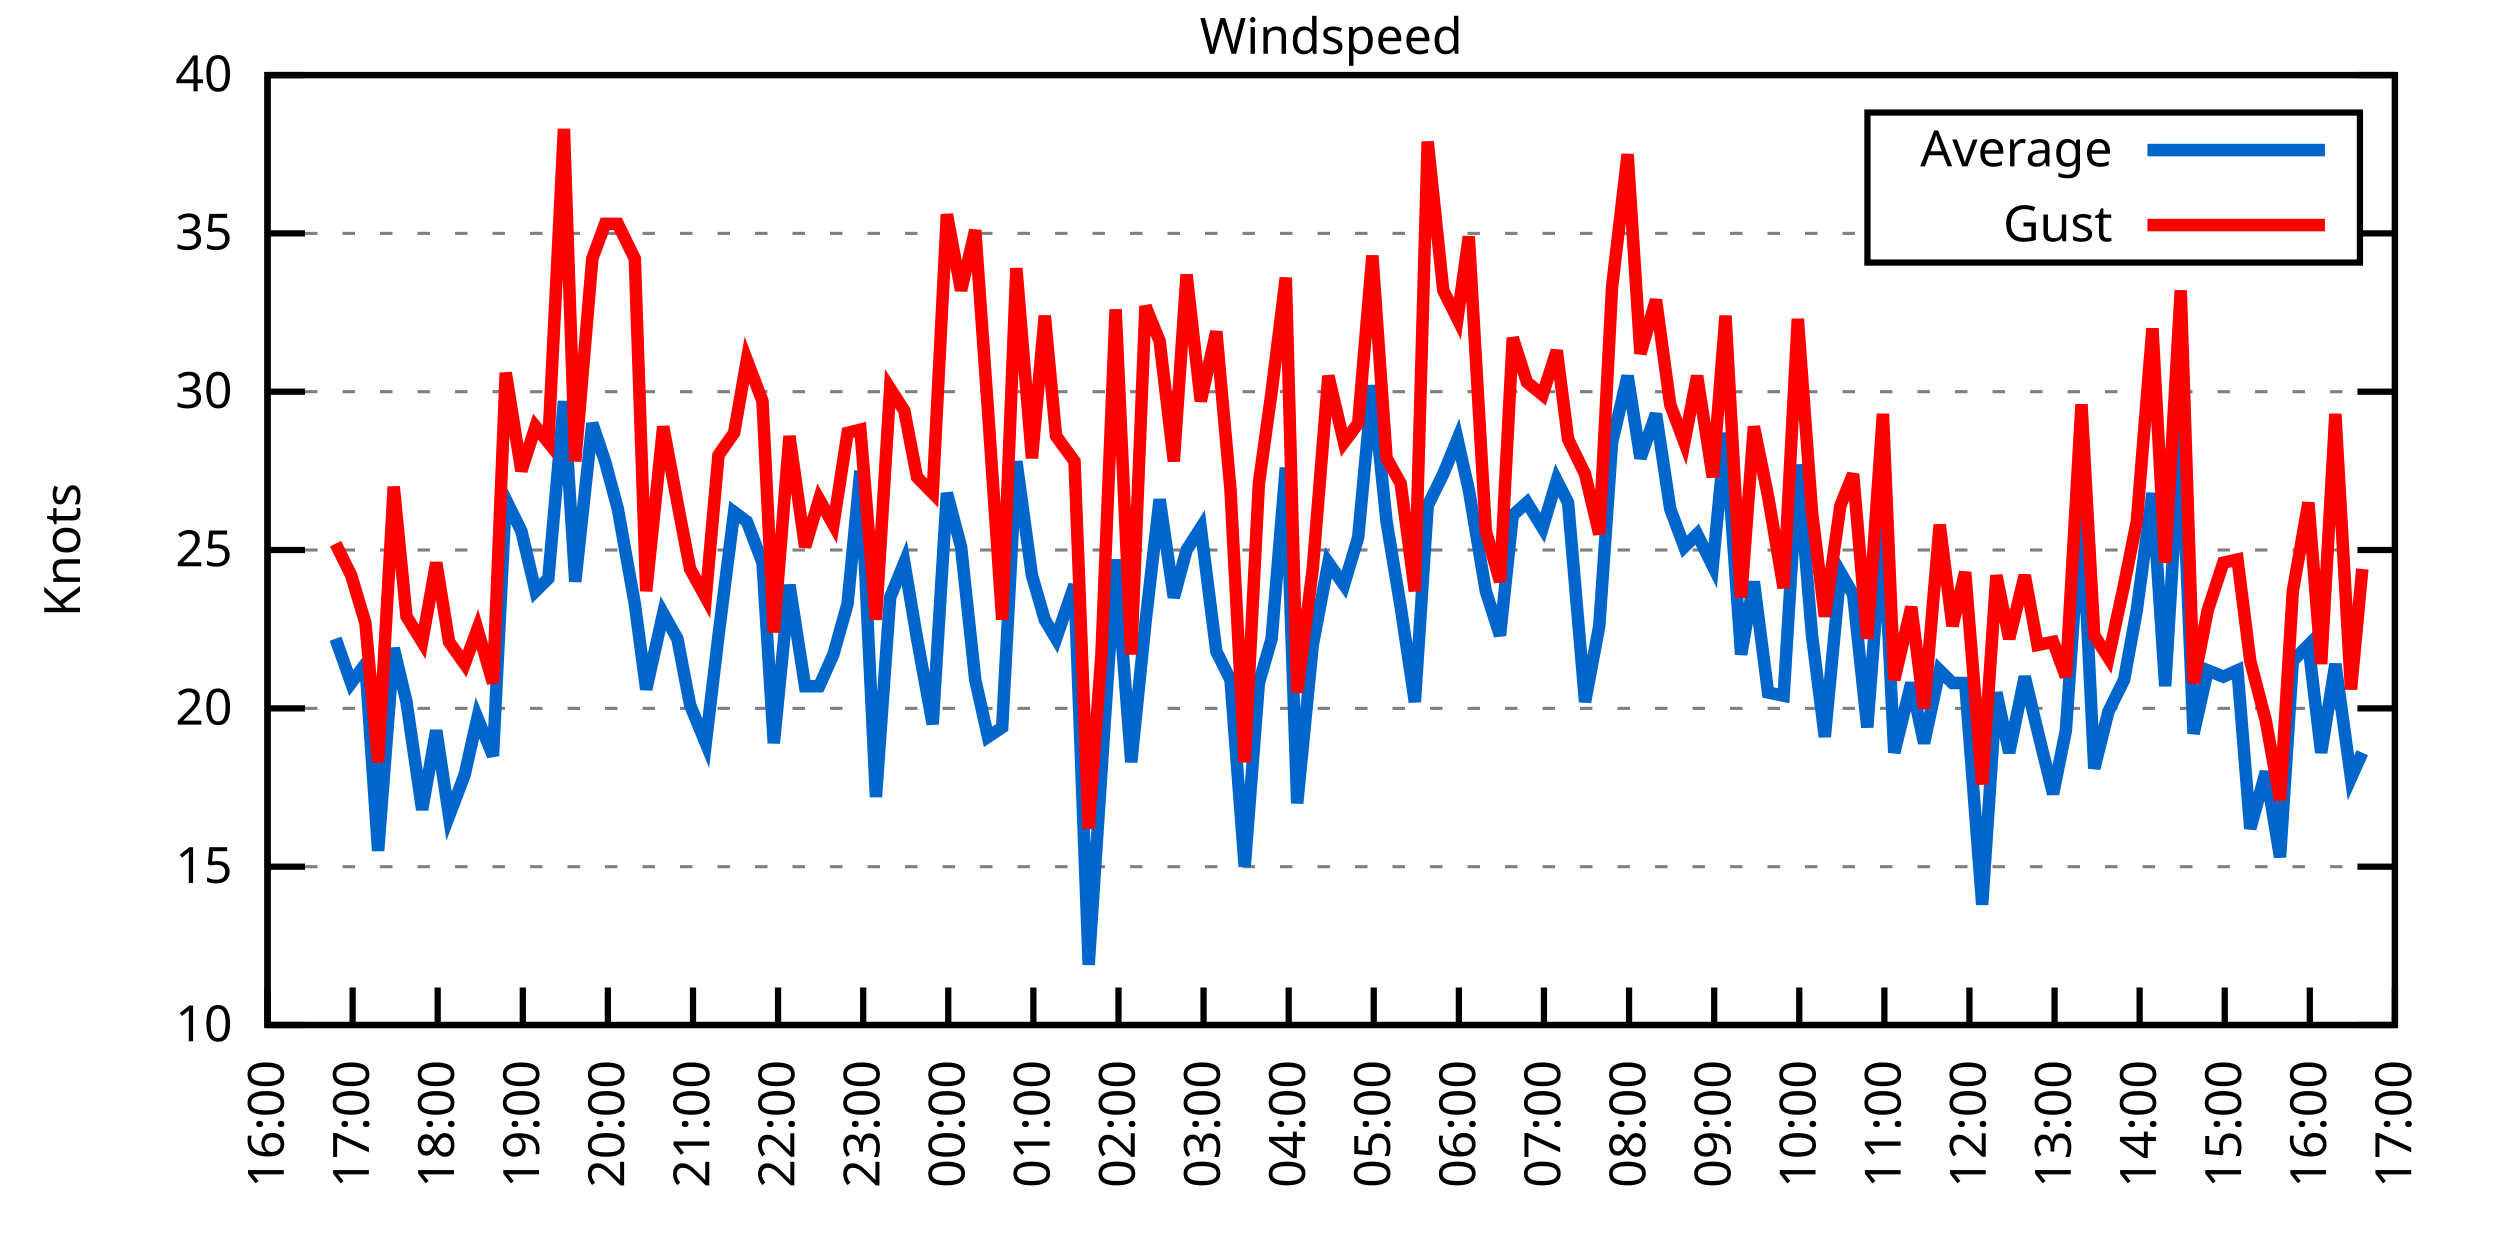
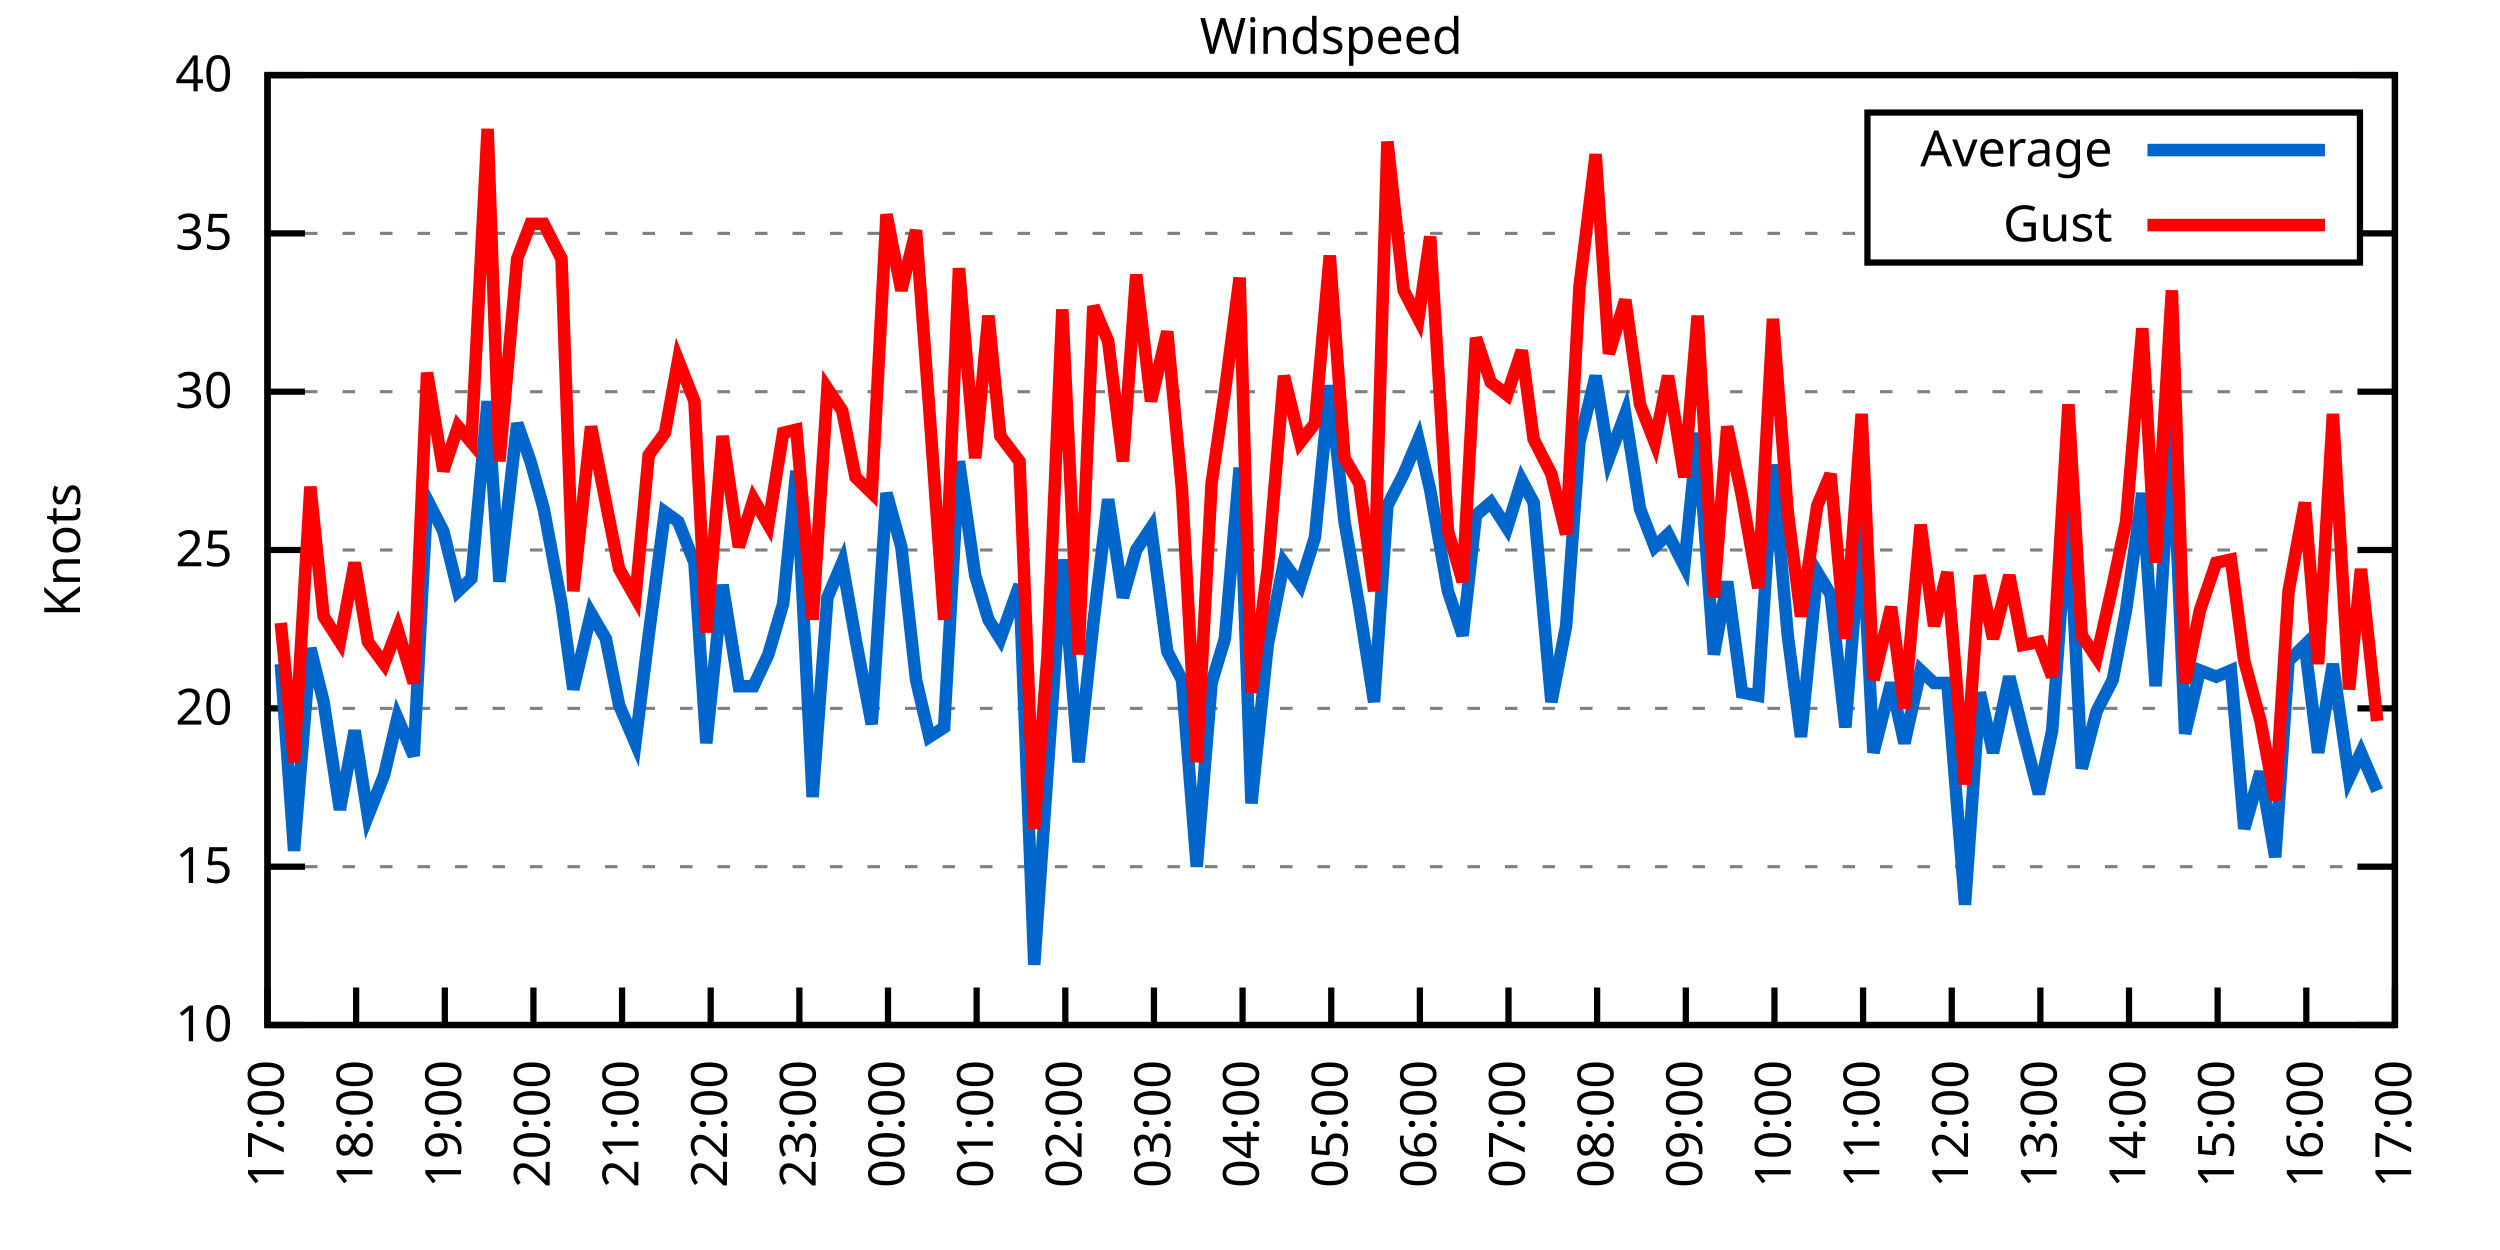
<svg xmlns="http://www.w3.org/2000/svg" xmlns:xlink="http://www.w3.org/1999/xlink" width="400" height="200" viewBox="0 0 400 200">
  <g id="gnuplot_canvas">
    <rect x="0" y="0" width="400" height="200" fill="none" />
    <defs>
      <circle id="gpDot" r="0.5" stroke-width="0.5" stroke="currentColor" />
      <path id="gpPt0" stroke-width="0.333" stroke="currentColor" d="M-1,0 h2 M0,-1 v2" />
      <path id="gpPt1" stroke-width="0.333" stroke="currentColor" d="M-1,-1 L1,1 M1,-1 L-1,1" />
      <path id="gpPt2" stroke-width="0.333" stroke="currentColor" d="M-1,0 L1,0 M0,-1 L0,1 M-1,-1 L1,1 M-1,1 L1,-1" />
      <rect id="gpPt3" stroke-width="0.333" stroke="currentColor" x="-1" y="-1" width="2" height="2" />
      <rect id="gpPt4" stroke-width="0.333" stroke="currentColor" fill="currentColor" x="-1" y="-1" width="2" height="2" />
      <circle id="gpPt5" stroke-width="0.333" stroke="currentColor" cx="0" cy="0" r="1" />
      <use xlink:href="#gpPt5" id="gpPt6" fill="currentColor" stroke="none" />
      <path id="gpPt7" stroke-width="0.333" stroke="currentColor" d="M0,-1.33 L-1.33,0.67 L1.33,0.67 z" />
      <use xlink:href="#gpPt7" id="gpPt8" fill="currentColor" stroke="none" />
      <use xlink:href="#gpPt7" id="gpPt9" stroke="currentColor" transform="rotate(180)" />
      <use xlink:href="#gpPt9" id="gpPt10" fill="currentColor" stroke="none" />
      <use xlink:href="#gpPt3" id="gpPt11" stroke="currentColor" transform="rotate(45)" />
      <use xlink:href="#gpPt11" id="gpPt12" fill="currentColor" stroke="none" />
      <path id="gpPt13" stroke-width="0.333" stroke="currentColor" d="M0,1.330 L1.265,0.411 L0.782,-1.067 L-0.782,-1.076 L-1.265,0.411 z" />
      <use xlink:href="#gpPt13" id="gpPt14" fill="currentColor" stroke="none" />
      <filter id="textbox" filterUnits="objectBoundingBox" x="0" y="0" height="1" width="1">
        <feFlood flood-color="white" flood-opacity="1" result="bgnd" />
        <feComposite in="SourceGraphic" in2="bgnd" operator="atop" />
      </filter>
      <filter id="greybox" filterUnits="objectBoundingBox" x="0" y="0" height="1" width="1">
        <feFlood flood-color="lightgrey" flood-opacity="1" result="grey" />
        <feComposite in="SourceGraphic" in2="grey" operator="atop" />
      </filter>
    </defs>
    <g fill="none" color="white" stroke="currentColor" stroke-width="1.00" stroke-linecap="butt" stroke-linejoin="miter">
</g>
    <g fill="none" color="black" stroke="currentColor" stroke-width="1.00" stroke-linecap="butt" stroke-linejoin="miter">
      <g stroke="none" shape-rendering="crispEdges">
        <polygon fill="rgb(255, 255, 255)" points="42.80,164.00 383.18,164.00 383.18,12.02 42.80,12.02 " />
      </g>
    </g>
    <g fill="none" color="black" stroke="currentColor" stroke-width="1.00" stroke-linecap="butt" stroke-linejoin="miter">
</g>
    <g fill="none" color="black" stroke="black" stroke-width="0.50" stroke-linecap="butt" stroke-linejoin="miter">
</g>
    <g fill="none" color="gray" stroke="currentColor" stroke-width="0.50" stroke-linecap="butt" stroke-linejoin="miter">
      <path stroke="gray" stroke-dasharray="2,4" class="gridline" d="M42.80,164.00 L383.19,164.00  " />
    </g>
    <g fill="none" color="gray" stroke="gray" stroke-width="1.00" stroke-linecap="butt" stroke-linejoin="miter">
</g>
    <g fill="none" color="black" stroke="currentColor" stroke-width="1.00" stroke-linecap="butt" stroke-linejoin="miter">
      <path stroke="black" d="M42.80,164.00 L48.80,164.00 M383.19,164.00 L377.19,164.00  " />
      <g transform="translate(37.20,166.60)" stroke="none" fill="black" font-family="Sans" font-size="8.00" text-anchor="end">
        <text>
          <tspan font-family="Sans"> 10</tspan>
        </text>
      </g>
    </g>
    <g fill="none" color="black" stroke="currentColor" stroke-width="1.00" stroke-linecap="butt" stroke-linejoin="miter">
</g>
    <g fill="none" color="black" stroke="black" stroke-width="0.50" stroke-linecap="butt" stroke-linejoin="miter">
</g>
    <g fill="none" color="gray" stroke="currentColor" stroke-width="0.50" stroke-linecap="butt" stroke-linejoin="miter">
      <path stroke="gray" stroke-dasharray="2,4" class="gridline" d="M42.80,138.67 L383.19,138.67  " />
    </g>
    <g fill="none" color="gray" stroke="gray" stroke-width="1.00" stroke-linecap="butt" stroke-linejoin="miter">
</g>
    <g fill="none" color="black" stroke="currentColor" stroke-width="1.00" stroke-linecap="butt" stroke-linejoin="miter">
      <path stroke="black" d="M42.80,138.67 L48.80,138.67 M383.19,138.67 L377.19,138.67  " />
      <g transform="translate(37.20,141.27)" stroke="none" fill="black" font-family="Sans" font-size="8.00" text-anchor="end">
        <text>
          <tspan font-family="Sans"> 15</tspan>
        </text>
      </g>
    </g>
    <g fill="none" color="black" stroke="currentColor" stroke-width="1.00" stroke-linecap="butt" stroke-linejoin="miter">
</g>
    <g fill="none" color="black" stroke="black" stroke-width="0.50" stroke-linecap="butt" stroke-linejoin="miter">
</g>
    <g fill="none" color="gray" stroke="currentColor" stroke-width="0.50" stroke-linecap="butt" stroke-linejoin="miter">
      <path stroke="gray" stroke-dasharray="2,4" class="gridline" d="M42.80,113.34 L383.19,113.34  " />
    </g>
    <g fill="none" color="gray" stroke="gray" stroke-width="1.00" stroke-linecap="butt" stroke-linejoin="miter">
</g>
    <g fill="none" color="black" stroke="currentColor" stroke-width="1.00" stroke-linecap="butt" stroke-linejoin="miter">
      <path stroke="black" d="M42.80,113.34 L48.80,113.34 M383.19,113.34 L377.19,113.34  " />
      <g transform="translate(37.20,115.94)" stroke="none" fill="black" font-family="Sans" font-size="8.00" text-anchor="end">
        <text>
          <tspan font-family="Sans"> 20</tspan>
        </text>
      </g>
    </g>
    <g fill="none" color="black" stroke="currentColor" stroke-width="1.00" stroke-linecap="butt" stroke-linejoin="miter">
</g>
    <g fill="none" color="black" stroke="black" stroke-width="0.50" stroke-linecap="butt" stroke-linejoin="miter">
</g>
    <g fill="none" color="gray" stroke="currentColor" stroke-width="0.50" stroke-linecap="butt" stroke-linejoin="miter">
      <path stroke="gray" stroke-dasharray="2,4" class="gridline" d="M42.80,88.00 L383.19,88.00  " />
    </g>
    <g fill="none" color="gray" stroke="gray" stroke-width="1.00" stroke-linecap="butt" stroke-linejoin="miter">
</g>
    <g fill="none" color="black" stroke="currentColor" stroke-width="1.00" stroke-linecap="butt" stroke-linejoin="miter">
      <path stroke="black" d="M42.80,88.00 L48.80,88.00 M383.19,88.00 L377.19,88.00  " />
      <g transform="translate(37.20,90.60)" stroke="none" fill="black" font-family="Sans" font-size="8.00" text-anchor="end">
        <text>
          <tspan font-family="Sans"> 25</tspan>
        </text>
      </g>
    </g>
    <g fill="none" color="black" stroke="currentColor" stroke-width="1.00" stroke-linecap="butt" stroke-linejoin="miter">
</g>
    <g fill="none" color="black" stroke="black" stroke-width="0.50" stroke-linecap="butt" stroke-linejoin="miter">
</g>
    <g fill="none" color="gray" stroke="currentColor" stroke-width="0.50" stroke-linecap="butt" stroke-linejoin="miter">
      <path stroke="gray" stroke-dasharray="2,4" class="gridline" d="M42.80,62.67 L383.19,62.67  " />
    </g>
    <g fill="none" color="gray" stroke="gray" stroke-width="1.00" stroke-linecap="butt" stroke-linejoin="miter">
</g>
    <g fill="none" color="black" stroke="currentColor" stroke-width="1.00" stroke-linecap="butt" stroke-linejoin="miter">
      <path stroke="black" d="M42.80,62.67 L48.80,62.67 M383.19,62.67 L377.19,62.67  " />
      <g transform="translate(37.20,65.27)" stroke="none" fill="black" font-family="Sans" font-size="8.00" text-anchor="end">
        <text>
          <tspan font-family="Sans"> 30</tspan>
        </text>
      </g>
    </g>
    <g fill="none" color="black" stroke="currentColor" stroke-width="1.00" stroke-linecap="butt" stroke-linejoin="miter">
</g>
    <g fill="none" color="black" stroke="black" stroke-width="0.50" stroke-linecap="butt" stroke-linejoin="miter">
</g>
    <g fill="none" color="gray" stroke="currentColor" stroke-width="0.50" stroke-linecap="butt" stroke-linejoin="miter">
      <path stroke="gray" stroke-dasharray="2,4" class="gridline" d="M42.80,37.34 L298.79,37.34 M377.59,37.34 L383.19,37.34  " />
    </g>
    <g fill="none" color="gray" stroke="gray" stroke-width="1.00" stroke-linecap="butt" stroke-linejoin="miter">
</g>
    <g fill="none" color="black" stroke="currentColor" stroke-width="1.00" stroke-linecap="butt" stroke-linejoin="miter">
      <path stroke="black" d="M42.80,37.34 L48.80,37.34 M383.19,37.34 L377.19,37.34  " />
      <g transform="translate(37.20,39.94)" stroke="none" fill="black" font-family="Sans" font-size="8.00" text-anchor="end">
        <text>
          <tspan font-family="Sans"> 35</tspan>
        </text>
      </g>
    </g>
    <g fill="none" color="black" stroke="currentColor" stroke-width="1.00" stroke-linecap="butt" stroke-linejoin="miter">
</g>
    <g fill="none" color="black" stroke="black" stroke-width="0.50" stroke-linecap="butt" stroke-linejoin="miter">
</g>
    <g fill="none" color="gray" stroke="currentColor" stroke-width="0.50" stroke-linecap="butt" stroke-linejoin="miter">
      <path stroke="gray" stroke-dasharray="2,4" class="gridline" d="M42.80,12.01 L383.19,12.01  " />
    </g>
    <g fill="none" color="gray" stroke="gray" stroke-width="1.00" stroke-linecap="butt" stroke-linejoin="miter">
</g>
    <g fill="none" color="black" stroke="currentColor" stroke-width="1.00" stroke-linecap="butt" stroke-linejoin="miter">
      <path stroke="black" d="M42.80,12.01 L48.80,12.01 M383.19,12.01 L377.19,12.01  " />
      <g transform="translate(37.20,14.61)" stroke="none" fill="black" font-family="Sans" font-size="8.00" text-anchor="end">
        <text>
          <tspan font-family="Sans"> 40</tspan>
        </text>
      </g>
    </g>
    <g fill="none" color="black" stroke="currentColor" stroke-width="1.00" stroke-linecap="butt" stroke-linejoin="miter">
      <path stroke="black" d="M42.80,164.00 L42.80,158.00  " />
      <g transform="translate(45.40,169.60) rotate(270.00)" stroke="none" fill="black" font-family="Sans" font-size="8.00" text-anchor="end">
        <text>
-           <tspan font-family="Sans">16:00</tspan>
-         </text>
-       </g>
-     </g>
-     <g fill="none" color="black" stroke="currentColor" stroke-width="1.00" stroke-linecap="butt" stroke-linejoin="miter">
-       <path stroke="black" d="M56.42,164.00 L56.42,158.00  " />
-       <g transform="translate(59.02,169.60) rotate(270.00)" stroke="none" fill="black" font-family="Sans" font-size="8.00" text-anchor="end">
-         <text>
          <tspan font-family="Sans">17:00</tspan>
        </text>
      </g>
    </g>
    <g fill="none" color="black" stroke="currentColor" stroke-width="1.00" stroke-linecap="butt" stroke-linejoin="miter">
-       <path stroke="black" d="M70.03,164.00 L70.03,158.00  " />
-       <g transform="translate(72.63,169.60) rotate(270.00)" stroke="none" fill="black" font-family="Sans" font-size="8.00" text-anchor="end">
+       <path stroke="black" d="M56.98,164.00 L56.98,158.00  " />
+       <g transform="translate(59.58,169.60) rotate(270.00)" stroke="none" fill="black" font-family="Sans" font-size="8.00" text-anchor="end">
        <text>
          <tspan font-family="Sans">18:00</tspan>
        </text>
      </g>
    </g>
    <g fill="none" color="black" stroke="currentColor" stroke-width="1.00" stroke-linecap="butt" stroke-linejoin="miter">
-       <path stroke="black" d="M83.65,164.00 L83.65,158.00  " />
-       <g transform="translate(86.25,169.60) rotate(270.00)" stroke="none" fill="black" font-family="Sans" font-size="8.00" text-anchor="end">
+       <path stroke="black" d="M71.17,164.00 L71.17,158.00  " />
+       <g transform="translate(73.77,169.60) rotate(270.00)" stroke="none" fill="black" font-family="Sans" font-size="8.00" text-anchor="end">
        <text>
          <tspan font-family="Sans">19:00</tspan>
        </text>
      </g>
    </g>
    <g fill="none" color="black" stroke="currentColor" stroke-width="1.00" stroke-linecap="butt" stroke-linejoin="miter">
-       <path stroke="black" d="M97.26,164.00 L97.26,158.00  " />
-       <g transform="translate(99.86,169.60) rotate(270.00)" stroke="none" fill="black" font-family="Sans" font-size="8.00" text-anchor="end">
+       <path stroke="black" d="M85.35,164.00 L85.35,158.00  " />
+       <g transform="translate(87.95,169.60) rotate(270.00)" stroke="none" fill="black" font-family="Sans" font-size="8.00" text-anchor="end">
        <text>
          <tspan font-family="Sans">20:00</tspan>
        </text>
      </g>
    </g>
    <g fill="none" color="black" stroke="currentColor" stroke-width="1.00" stroke-linecap="butt" stroke-linejoin="miter">
-       <path stroke="black" d="M110.88,164.00 L110.88,158.00  " />
-       <g transform="translate(113.48,169.60) rotate(270.00)" stroke="none" fill="black" font-family="Sans" font-size="8.00" text-anchor="end">
+       <path stroke="black" d="M99.53,164.00 L99.53,158.00  " />
+       <g transform="translate(102.13,169.60) rotate(270.00)" stroke="none" fill="black" font-family="Sans" font-size="8.00" text-anchor="end">
        <text>
          <tspan font-family="Sans">21:00</tspan>
        </text>
      </g>
    </g>
    <g fill="none" color="black" stroke="currentColor" stroke-width="1.00" stroke-linecap="butt" stroke-linejoin="miter">
-       <path stroke="black" d="M124.49,164.00 L124.49,158.00  " />
-       <g transform="translate(127.09,169.60) rotate(270.00)" stroke="none" fill="black" font-family="Sans" font-size="8.00" text-anchor="end">
+       <path stroke="black" d="M113.71,164.00 L113.71,158.00  " />
+       <g transform="translate(116.31,169.60) rotate(270.00)" stroke="none" fill="black" font-family="Sans" font-size="8.00" text-anchor="end">
        <text>
          <tspan font-family="Sans">22:00</tspan>
        </text>
      </g>
    </g>
    <g fill="none" color="black" stroke="currentColor" stroke-width="1.00" stroke-linecap="butt" stroke-linejoin="miter">
-       <path stroke="black" d="M138.11,164.00 L138.11,158.00  " />
-       <g transform="translate(140.71,169.60) rotate(270.00)" stroke="none" fill="black" font-family="Sans" font-size="8.00" text-anchor="end">
+       <path stroke="black" d="M127.90,164.00 L127.90,158.00  " />
+       <g transform="translate(130.50,169.60) rotate(270.00)" stroke="none" fill="black" font-family="Sans" font-size="8.00" text-anchor="end">
        <text>
          <tspan font-family="Sans">23:00</tspan>
        </text>
      </g>
    </g>
    <g fill="none" color="black" stroke="currentColor" stroke-width="1.00" stroke-linecap="butt" stroke-linejoin="miter">
-       <path stroke="black" d="M151.72,164.00 L151.72,158.00  " />
-       <g transform="translate(154.32,169.60) rotate(270.00)" stroke="none" fill="black" font-family="Sans" font-size="8.00" text-anchor="end">
+       <path stroke="black" d="M142.08,164.00 L142.08,158.00  " />
+       <g transform="translate(144.68,169.60) rotate(270.00)" stroke="none" fill="black" font-family="Sans" font-size="8.00" text-anchor="end">
        <text>
          <tspan font-family="Sans">00:00</tspan>
        </text>
      </g>
    </g>
    <g fill="none" color="black" stroke="currentColor" stroke-width="1.00" stroke-linecap="butt" stroke-linejoin="miter">
-       <path stroke="black" d="M165.34,164.00 L165.34,158.00  " />
-       <g transform="translate(167.94,169.60) rotate(270.00)" stroke="none" fill="black" font-family="Sans" font-size="8.00" text-anchor="end">
+       <path stroke="black" d="M156.26,164.00 L156.26,158.00  " />
+       <g transform="translate(158.86,169.60) rotate(270.00)" stroke="none" fill="black" font-family="Sans" font-size="8.00" text-anchor="end">
        <text>
          <tspan font-family="Sans">01:00</tspan>
        </text>
      </g>
    </g>
    <g fill="none" color="black" stroke="currentColor" stroke-width="1.00" stroke-linecap="butt" stroke-linejoin="miter">
-       <path stroke="black" d="M178.96,164.00 L178.96,158.00  " />
-       <g transform="translate(181.56,169.60) rotate(270.00)" stroke="none" fill="black" font-family="Sans" font-size="8.00" text-anchor="end">
+       <path stroke="black" d="M170.45,164.00 L170.45,158.00  " />
+       <g transform="translate(173.05,169.60) rotate(270.00)" stroke="none" fill="black" font-family="Sans" font-size="8.00" text-anchor="end">
        <text>
          <tspan font-family="Sans">02:00</tspan>
        </text>
      </g>
    </g>
    <g fill="none" color="black" stroke="currentColor" stroke-width="1.00" stroke-linecap="butt" stroke-linejoin="miter">
-       <path stroke="black" d="M192.57,164.00 L192.57,158.00  " />
-       <g transform="translate(195.17,169.60) rotate(270.00)" stroke="none" fill="black" font-family="Sans" font-size="8.00" text-anchor="end">
+       <path stroke="black" d="M184.63,164.00 L184.63,158.00  " />
+       <g transform="translate(187.23,169.60) rotate(270.00)" stroke="none" fill="black" font-family="Sans" font-size="8.00" text-anchor="end">
        <text>
          <tspan font-family="Sans">03:00</tspan>
        </text>
      </g>
    </g>
    <g fill="none" color="black" stroke="currentColor" stroke-width="1.00" stroke-linecap="butt" stroke-linejoin="miter">
-       <path stroke="black" d="M206.19,164.00 L206.19,158.00  " />
-       <g transform="translate(208.79,169.60) rotate(270.00)" stroke="none" fill="black" font-family="Sans" font-size="8.00" text-anchor="end">
+       <path stroke="black" d="M198.81,164.00 L198.81,158.00  " />
+       <g transform="translate(201.41,169.60) rotate(270.00)" stroke="none" fill="black" font-family="Sans" font-size="8.00" text-anchor="end">
        <text>
          <tspan font-family="Sans">04:00</tspan>
        </text>
      </g>
    </g>
    <g fill="none" color="black" stroke="currentColor" stroke-width="1.00" stroke-linecap="butt" stroke-linejoin="miter">
-       <path stroke="black" d="M219.80,164.00 L219.80,158.00  " />
-       <g transform="translate(222.40,169.60) rotate(270.00)" stroke="none" fill="black" font-family="Sans" font-size="8.00" text-anchor="end">
+       <path stroke="black" d="M213.00,164.00 L213.00,158.00  " />
+       <g transform="translate(215.60,169.60) rotate(270.00)" stroke="none" fill="black" font-family="Sans" font-size="8.00" text-anchor="end">
        <text>
          <tspan font-family="Sans">05:00</tspan>
        </text>
      </g>
    </g>
    <g fill="none" color="black" stroke="currentColor" stroke-width="1.00" stroke-linecap="butt" stroke-linejoin="miter">
-       <path stroke="black" d="M233.42,164.00 L233.42,158.00  " />
-       <g transform="translate(236.02,169.60) rotate(270.00)" stroke="none" fill="black" font-family="Sans" font-size="8.00" text-anchor="end">
+       <path stroke="black" d="M227.18,164.00 L227.18,158.00  " />
+       <g transform="translate(229.78,169.60) rotate(270.00)" stroke="none" fill="black" font-family="Sans" font-size="8.00" text-anchor="end">
        <text>
          <tspan font-family="Sans">06:00</tspan>
        </text>
      </g>
    </g>
    <g fill="none" color="black" stroke="currentColor" stroke-width="1.00" stroke-linecap="butt" stroke-linejoin="miter">
-       <path stroke="black" d="M247.03,164.00 L247.03,158.00  " />
-       <g transform="translate(249.63,169.60) rotate(270.00)" stroke="none" fill="black" font-family="Sans" font-size="8.00" text-anchor="end">
+       <path stroke="black" d="M241.36,164.00 L241.36,158.00  " />
+       <g transform="translate(243.96,169.60) rotate(270.00)" stroke="none" fill="black" font-family="Sans" font-size="8.00" text-anchor="end">
        <text>
          <tspan font-family="Sans">07:00</tspan>
        </text>
      </g>
    </g>
    <g fill="none" color="black" stroke="currentColor" stroke-width="1.00" stroke-linecap="butt" stroke-linejoin="miter">
-       <path stroke="black" d="M260.65,164.00 L260.65,158.00  " />
-       <g transform="translate(263.25,169.60) rotate(270.00)" stroke="none" fill="black" font-family="Sans" font-size="8.00" text-anchor="end">
+       <path stroke="black" d="M255.54,164.00 L255.54,158.00  " />
+       <g transform="translate(258.14,169.60) rotate(270.00)" stroke="none" fill="black" font-family="Sans" font-size="8.00" text-anchor="end">
        <text>
          <tspan font-family="Sans">08:00</tspan>
        </text>
      </g>
    </g>
    <g fill="none" color="black" stroke="currentColor" stroke-width="1.00" stroke-linecap="butt" stroke-linejoin="miter">
-       <path stroke="black" d="M274.27,164.00 L274.27,158.00  " />
-       <g transform="translate(276.87,169.60) rotate(270.00)" stroke="none" fill="black" font-family="Sans" font-size="8.00" text-anchor="end">
+       <path stroke="black" d="M269.73,164.00 L269.73,158.00  " />
+       <g transform="translate(272.33,169.60) rotate(270.00)" stroke="none" fill="black" font-family="Sans" font-size="8.00" text-anchor="end">
        <text>
          <tspan font-family="Sans">09:00</tspan>
        </text>
      </g>
    </g>
    <g fill="none" color="black" stroke="currentColor" stroke-width="1.00" stroke-linecap="butt" stroke-linejoin="miter">
-       <path stroke="black" d="M287.88,164.00 L287.88,158.00  " />
-       <g transform="translate(290.48,169.60) rotate(270.00)" stroke="none" fill="black" font-family="Sans" font-size="8.00" text-anchor="end">
+       <path stroke="black" d="M283.91,164.00 L283.91,158.00  " />
+       <g transform="translate(286.51,169.60) rotate(270.00)" stroke="none" fill="black" font-family="Sans" font-size="8.00" text-anchor="end">
        <text>
          <tspan font-family="Sans">10:00</tspan>
        </text>
      </g>
    </g>
    <g fill="none" color="black" stroke="currentColor" stroke-width="1.00" stroke-linecap="butt" stroke-linejoin="miter">
-       <path stroke="black" d="M301.50,164.00 L301.50,158.00  " />
-       <g transform="translate(304.10,169.60) rotate(270.00)" stroke="none" fill="black" font-family="Sans" font-size="8.00" text-anchor="end">
+       <path stroke="black" d="M298.09,164.00 L298.09,158.00  " />
+       <g transform="translate(300.69,169.60) rotate(270.00)" stroke="none" fill="black" font-family="Sans" font-size="8.00" text-anchor="end">
        <text>
          <tspan font-family="Sans">11:00</tspan>
        </text>
      </g>
    </g>
    <g fill="none" color="black" stroke="currentColor" stroke-width="1.00" stroke-linecap="butt" stroke-linejoin="miter">
-       <path stroke="black" d="M315.11,164.00 L315.11,158.00  " />
-       <g transform="translate(317.71,169.60) rotate(270.00)" stroke="none" fill="black" font-family="Sans" font-size="8.00" text-anchor="end">
+       <path stroke="black" d="M312.28,164.00 L312.28,158.00  " />
+       <g transform="translate(314.88,169.60) rotate(270.00)" stroke="none" fill="black" font-family="Sans" font-size="8.00" text-anchor="end">
        <text>
          <tspan font-family="Sans">12:00</tspan>
        </text>
      </g>
    </g>
    <g fill="none" color="black" stroke="currentColor" stroke-width="1.00" stroke-linecap="butt" stroke-linejoin="miter">
-       <path stroke="black" d="M328.73,164.00 L328.73,158.00  " />
-       <g transform="translate(331.33,169.60) rotate(270.00)" stroke="none" fill="black" font-family="Sans" font-size="8.00" text-anchor="end">
+       <path stroke="black" d="M326.46,164.00 L326.46,158.00  " />
+       <g transform="translate(329.06,169.60) rotate(270.00)" stroke="none" fill="black" font-family="Sans" font-size="8.00" text-anchor="end">
        <text>
          <tspan font-family="Sans">13:00</tspan>
        </text>
      </g>
    </g>
    <g fill="none" color="black" stroke="currentColor" stroke-width="1.00" stroke-linecap="butt" stroke-linejoin="miter">
-       <path stroke="black" d="M342.34,164.00 L342.34,158.00  " />
-       <g transform="translate(344.94,169.60) rotate(270.00)" stroke="none" fill="black" font-family="Sans" font-size="8.00" text-anchor="end">
+       <path stroke="black" d="M340.64,164.00 L340.64,158.00  " />
+       <g transform="translate(343.24,169.60) rotate(270.00)" stroke="none" fill="black" font-family="Sans" font-size="8.00" text-anchor="end">
        <text>
          <tspan font-family="Sans">14:00</tspan>
        </text>
      </g>
    </g>
    <g fill="none" color="black" stroke="currentColor" stroke-width="1.00" stroke-linecap="butt" stroke-linejoin="miter">
-       <path stroke="black" d="M355.96,164.00 L355.96,158.00  " />
-       <g transform="translate(358.56,169.60) rotate(270.00)" stroke="none" fill="black" font-family="Sans" font-size="8.00" text-anchor="end">
+       <path stroke="black" d="M354.82,164.00 L354.82,158.00  " />
+       <g transform="translate(357.42,169.60) rotate(270.00)" stroke="none" fill="black" font-family="Sans" font-size="8.00" text-anchor="end">
        <text>
          <tspan font-family="Sans">15:00</tspan>
        </text>
      </g>
    </g>
    <g fill="none" color="black" stroke="currentColor" stroke-width="1.00" stroke-linecap="butt" stroke-linejoin="miter">
-       <path stroke="black" d="M369.57,164.00 L369.57,158.00  " />
-       <g transform="translate(372.17,169.60) rotate(270.00)" stroke="none" fill="black" font-family="Sans" font-size="8.00" text-anchor="end">
+       <path stroke="black" d="M369.01,164.00 L369.01,158.00  " />
+       <g transform="translate(371.61,169.60) rotate(270.00)" stroke="none" fill="black" font-family="Sans" font-size="8.00" text-anchor="end">
        <text>
          <tspan font-family="Sans">16:00</tspan>
        </text>
      </g>
    </g>
    <g fill="none" color="black" stroke="currentColor" stroke-width="1.00" stroke-linecap="butt" stroke-linejoin="miter">
      <path stroke="black" d="M383.19,164.00 L383.19,158.00  " />
      <g transform="translate(385.79,169.60) rotate(270.00)" stroke="none" fill="black" font-family="Sans" font-size="8.00" text-anchor="end">
        <text>
          <tspan font-family="Sans">17:00</tspan>
        </text>
      </g>
    </g>
    <g fill="none" color="black" stroke="currentColor" stroke-width="1.00" stroke-linecap="butt" stroke-linejoin="miter">
</g>
    <g fill="none" color="black" stroke="currentColor" stroke-width="1.00" stroke-linecap="butt" stroke-linejoin="miter">
      <path stroke="black" d="M42.80,12.01 L42.80,164.00 L383.19,164.00 L383.19,12.01 L42.80,12.01 Z  " />
    </g>
    <g fill="none" color="black" stroke="currentColor" stroke-width="1.00" stroke-linecap="butt" stroke-linejoin="miter">
</g>
    <g fill="none" color="black" stroke="currentColor" stroke-width="1.00" stroke-linecap="butt" stroke-linejoin="miter">
      <path stroke="black" d="M298.79,42.01 L298.79,18.01 L377.59,18.01 L377.59,42.01 L298.79,42.01 Z  " />
    </g>
    <g id="Windspeed_plot_1">
      <g fill="none" color="white" stroke="black" stroke-width="2.00" stroke-linecap="butt" stroke-linejoin="miter">
</g>
      <g fill="none" color="black" stroke="currentColor" stroke-width="2.00" stroke-linecap="butt" stroke-linejoin="miter">
        <g transform="translate(337.99,26.61)" stroke="none" fill="black" font-family="Sans" font-size="8.00" text-anchor="end">
          <text>
            <tspan font-family="Sans">Average</tspan>
          </text>
        </g>
      </g>
      <g fill="none" color="black" stroke="currentColor" stroke-width="2.00" stroke-linecap="butt" stroke-linejoin="miter">
-         <path stroke="rgb(  0, 102, 204)" d="M343.59,24.01 L371.99,24.01 M53.69,102.19 L56.19,109.28 L58.46,106.24 L60.50,136.14 L63.00,103.71 L65.04,112.32   L67.54,129.55 L69.80,116.88 L71.85,130.56 L74.34,123.98 L76.39,114.86 L78.88,120.94 L80.92,79.90 L83.42,84.97   L85.69,94.59 L87.73,92.56 L90.23,64.19 L92.04,93.07 L94.77,67.74 L96.81,73.82 L98.85,81.42 L101.57,96.62   L103.39,110.30 L106.11,98.14 L108.38,102.19 L110.42,112.83 L112.92,118.91 L114.96,101.68 L117.46,81.93 L119.50,83.45   L122.00,90.03 L123.81,118.91 L126.31,93.58 L128.81,109.79 L131.07,109.79 L133.34,104.72 L135.61,96.62 L137.66,75.34   L140.15,127.52 L142.42,95.60 L144.69,90.03 L146.73,102.19 L149.23,115.87 L151.50,78.89 L153.77,87.50 L156.04,108.78   L158.08,117.90 L160.35,116.38 L162.62,73.82 L165.11,92.06 L167.16,99.15 L168.97,102.19 L171.92,93.58 L174.19,154.37   L176.23,123.47 L178.50,89.52 L181.00,121.95 L183.27,99.66 L185.54,79.90 L187.81,95.60 L189.85,88.00 L192.12,84.46   L194.61,104.22 L196.88,108.78 L199.15,138.67 L201.42,109.28 L203.46,102.19 L205.73,74.83 L207.55,128.54 L210.04,103.20   L212.54,90.03 L215.04,93.58 L217.31,85.98 L219.58,61.66 L221.85,83.45 L224.11,97.12 L226.38,112.32 L228.43,80.91   L230.92,75.85 L233.19,70.27 L235.01,78.38 L237.73,94.59 L240.00,101.68 L242.04,82.43 L244.31,80.41 L246.81,84.46   L249.08,76.86 L250.89,80.41 L253.61,112.32 L255.88,100.16 L257.93,70.78 L260.42,60.14 L262.47,73.31 L264.96,66.22   L267.23,81.42 L269.50,87.50 L271.54,85.47 L274.04,90.54 L276.08,69.26 L278.58,104.72 L280.62,93.07 L282.89,110.80   L285.38,111.31 L287.65,74.33 L289.92,101.68 L291.97,117.90 L294.46,91.55 L296.50,95.10 L298.77,116.38 L301.27,83.45   L303.08,120.43 L305.81,109.28 L307.85,118.91 L310.35,107.26 L312.39,109.28 L314.43,109.28 L317.15,144.75 L319.42,110.80   L321.47,120.43 L323.96,108.27 L326.00,116.88 L328.50,127.02 L330.54,116.88 L333.04,80.91 L335.08,122.96 L337.35,113.84   L339.85,108.78 L341.89,97.63 L344.39,78.89 L346.43,109.79 L348.92,68.25 L350.97,117.39 L353.24,107.26 L355.73,108.27   L358.00,107.26 L360.04,132.59 L362.54,123.47 L364.81,137.15 L366.85,105.74 L369.35,103.20 L371.39,120.43 L373.66,106.24   L376.16,124.48 L377.97,120.43  " />
+         <path stroke="rgb(  0, 102, 204)" d="M343.59,24.01 L371.99,24.01 M44.93,106.24 L47.05,136.14 L49.66,103.71 L51.78,112.32 L54.38,129.55 L56.75,116.88   L58.87,130.56 L61.47,123.98 L63.60,114.86 L66.20,120.94 L68.33,79.90 L70.93,84.97 L73.29,94.59 L75.42,92.56   L78.02,64.19 L79.91,93.07 L82.75,67.74 L84.88,73.82 L87.00,81.42 L89.84,96.62 L91.73,110.30 L94.57,98.14   L96.93,102.19 L99.06,112.83 L101.66,118.91 L103.79,101.68 L106.39,81.93 L108.51,83.45 L111.11,90.03 L113.01,118.91   L115.61,93.58 L118.21,109.79 L120.57,109.79 L122.93,104.72 L125.30,96.62 L127.42,75.34 L130.02,127.52 L132.39,95.60   L134.75,90.03 L136.88,102.19 L139.48,115.87 L141.84,78.89 L144.21,87.50 L146.57,108.78 L148.70,117.90 L151.06,116.38   L153.43,73.82 L156.03,92.06 L158.15,99.15 L160.05,102.19 L163.12,93.58 L165.48,154.37 L167.61,123.47 L169.97,89.52   L172.57,121.95 L174.94,99.66 L177.30,79.90 L179.67,95.60 L181.79,88.00 L184.16,84.46 L186.76,104.22 L189.12,108.78   L191.48,138.67 L193.85,109.28 L195.98,102.19 L198.34,74.83 L200.23,128.54 L202.83,103.20 L205.43,90.03 L208.03,93.58   L210.39,85.98 L212.76,61.66 L215.12,83.45 L217.49,97.12 L219.85,112.32 L221.98,80.91 L224.58,75.85 L226.94,70.27   L228.83,78.38 L231.67,94.59 L234.03,101.68 L236.16,82.43 L238.52,80.41 L241.12,84.46 L243.49,76.86 L245.38,80.41   L248.22,112.32 L250.58,100.16 L252.71,70.78 L255.31,60.14 L257.43,73.31 L260.04,66.22 L262.40,81.42 L264.76,87.50   L266.89,85.47 L269.49,90.54 L271.62,69.26 L274.22,104.72 L276.35,93.07 L278.71,110.80 L281.31,111.31 L283.67,74.33   L286.04,101.68 L288.16,117.90 L290.76,91.55 L292.89,95.10 L295.26,116.38 L297.86,83.45 L299.75,120.43 L302.58,109.28   L304.71,118.91 L307.31,107.26 L309.44,109.28 L311.57,109.28 L314.40,144.75 L316.77,110.80 L318.89,120.43 L321.49,108.27   L323.62,116.88 L326.22,127.02 L328.35,116.88 L330.95,80.91 L333.08,122.96 L335.44,113.84 L338.04,108.78 L340.17,97.63   L342.77,78.89 L344.90,109.79 L347.50,68.25 L349.62,117.39 L351.99,107.26 L354.59,108.27 L356.95,107.26 L359.08,132.59   L361.68,123.47 L364.04,137.15 L366.17,105.74 L368.77,103.20 L370.90,120.43 L373.26,106.24 L375.86,124.48 L377.75,120.43   L380.35,126.51  " />
      </g>
    </g>
    <g id="Windspeed_plot_2">
      <g fill="none" color="black" stroke="currentColor" stroke-width="2.00" stroke-linecap="butt" stroke-linejoin="miter">
        <g transform="translate(337.99,38.61)" stroke="none" fill="black" font-family="Sans" font-size="8.00" text-anchor="end">
          <text>
            <tspan font-family="Sans">Gust</tspan>
          </text>
        </g>
      </g>
      <g fill="none" color="black" stroke="currentColor" stroke-width="2.00" stroke-linecap="butt" stroke-linejoin="miter">
-         <path stroke="rgb(255,   0,   0)" d="M343.59,36.01 L371.99,36.01 M53.69,86.99 L56.19,92.06 L58.46,99.66 L60.50,121.95 L63.00,77.87 L65.04,98.64   L67.54,102.70 L69.80,90.03 L71.85,102.70 L74.34,106.24 L76.39,100.67 L78.88,109.28 L80.92,59.63 L83.42,75.34   L85.69,68.25 L87.73,70.78 L90.23,20.62 L92.04,73.82 L94.77,41.39 L96.81,35.82 L98.85,35.82 L101.57,41.39   L103.39,94.59 L106.11,68.25 L108.38,80.41 L110.42,91.04 L112.92,95.60 L114.96,72.81 L117.46,69.26 L119.50,57.61   L122.00,64.19 L123.81,101.18 L126.31,69.77 L128.81,87.50 L131.07,79.90 L133.34,83.95 L135.61,69.26 L137.66,68.75   L140.15,99.15 L142.42,62.17 L144.69,65.71 L146.73,76.35 L149.23,78.89 L151.50,34.30 L153.77,46.46 L156.04,36.84   L158.08,65.71 L160.35,99.15 L162.62,42.91 L165.11,73.31 L167.16,50.51 L168.97,69.77 L171.92,73.82 L174.19,132.59   L176.23,104.72 L178.50,49.50 L181.00,104.72 L183.27,48.99 L185.54,54.57 L187.81,73.82 L189.85,43.93 L192.12,64.19   L194.61,53.05 L196.88,78.38 L199.15,121.95 L201.42,77.37 L203.46,62.67 L205.73,44.43 L207.55,110.80 L210.04,91.04   L212.54,60.14 L215.04,70.78 L217.31,67.74 L219.58,40.89 L221.85,73.31 L224.11,77.37 L226.38,94.59 L228.43,22.65   L230.92,46.46 L233.19,51.02 L235.01,37.85 L237.73,84.97 L240.00,93.07 L242.04,54.06 L244.31,61.15 L246.81,63.18   L249.08,56.09 L250.89,70.27 L253.61,75.85 L255.88,85.47 L257.93,45.95 L260.42,24.68 L262.47,56.59 L264.96,47.98   L267.23,64.70 L269.50,70.78 L271.54,60.14 L274.04,76.35 L276.08,50.51 L278.58,95.60 L280.62,68.25 L282.89,79.39   L285.38,94.08 L287.65,51.02 L289.92,81.93 L291.97,98.64 L294.46,80.91 L296.50,75.85 L298.77,102.19 L301.27,66.22   L303.08,108.78 L305.81,97.12 L307.85,113.34 L310.35,83.95 L312.39,100.16 L314.43,91.55 L317.15,125.50 L319.42,92.06   L321.47,102.19 L323.96,92.06 L326.00,103.20 L328.50,102.70 L330.54,108.27 L333.04,64.70 L335.08,101.68 L337.35,105.23   L339.85,93.58 L341.89,83.45 L344.39,52.54 L346.43,90.03 L348.92,46.46 L350.97,109.28 L353.24,97.63 L355.73,90.03   L358.00,89.52 L360.04,105.74 L362.54,115.36 L364.81,128.03 L366.85,94.59 L369.35,80.41 L371.39,106.24 L373.66,66.22   L376.16,110.30 L377.97,91.04  " />
+         <path stroke="rgb(255,   0,   0)" d="M343.59,36.01 L371.99,36.01 M44.93,99.66 L47.05,121.95 L49.66,77.87 L51.78,98.64 L54.38,102.70 L56.75,90.03   L58.87,102.70 L61.47,106.24 L63.60,100.67 L66.20,109.28 L68.33,59.63 L70.93,75.34 L73.29,68.25 L75.42,70.78   L78.02,20.62 L79.91,73.82 L82.75,41.39 L84.88,35.82 L87.00,35.82 L89.84,41.39 L91.73,94.59 L94.57,68.25   L96.93,80.41 L99.06,91.04 L101.66,95.60 L103.79,72.81 L106.39,69.26 L108.51,57.61 L111.11,64.19 L113.01,101.18   L115.61,69.77 L118.21,87.50 L120.57,79.90 L122.93,83.95 L125.30,69.26 L127.42,68.75 L130.02,99.15 L132.39,62.17   L134.75,65.71 L136.88,76.35 L139.48,78.89 L141.84,34.30 L144.21,46.46 L146.57,36.84 L148.70,65.71 L151.06,99.15   L153.43,42.91 L156.03,73.31 L158.15,50.51 L160.05,69.77 L163.12,73.82 L165.48,132.59 L167.61,104.72 L169.97,49.50   L172.57,104.72 L174.94,48.99 L177.30,54.57 L179.67,73.82 L181.79,43.93 L184.16,64.19 L186.76,53.05 L189.12,78.38   L191.48,121.95 L193.85,77.37 L195.98,62.67 L198.34,44.43 L200.23,110.80 L202.83,91.04 L205.43,60.14 L208.03,70.78   L210.39,67.74 L212.76,40.89 L215.12,73.31 L217.49,77.37 L219.85,94.59 L221.98,22.65 L224.58,46.46 L226.94,51.02   L228.83,37.85 L231.67,84.97 L234.03,93.07 L236.16,54.06 L238.52,61.15 L241.12,63.18 L243.49,56.09 L245.38,70.27   L248.22,75.85 L250.58,85.47 L252.71,45.95 L255.31,24.68 L257.43,56.59 L260.04,47.98 L262.40,64.70 L264.76,70.78   L266.89,60.14 L269.49,76.35 L271.62,50.51 L274.22,95.60 L276.35,68.25 L278.71,79.39 L281.31,94.08 L283.67,51.02   L286.04,81.93 L288.16,98.64 L290.76,80.91 L292.89,75.85 L295.26,102.19 L297.86,66.22 L299.75,108.78 L302.58,97.12   L304.71,113.34 L307.31,83.95 L309.44,100.16 L311.57,91.55 L314.40,125.50 L316.77,92.06 L318.89,102.19 L321.49,92.06   L323.62,103.20 L326.22,102.70 L328.35,108.27 L330.95,64.70 L333.08,101.68 L335.44,105.23 L338.04,93.58 L340.17,83.45   L342.77,52.54 L344.90,90.03 L347.50,46.46 L349.62,109.28 L351.99,97.63 L354.59,90.03 L356.95,89.52 L359.08,105.74   L361.68,115.36 L364.04,128.03 L366.17,94.59 L368.77,80.41 L370.90,106.24 L373.26,66.22 L375.86,110.30 L377.75,91.04   L380.35,115.36  " />
      </g>
    </g>
    <g fill="none" color="black" stroke="currentColor" stroke-width="2.00" stroke-linecap="butt" stroke-linejoin="miter">
</g>
    <g fill="none" color="black" stroke="black" stroke-width="1.00" stroke-linecap="butt" stroke-linejoin="miter">
</g>
    <g fill="none" color="black" stroke="currentColor" stroke-width="1.00" stroke-linecap="butt" stroke-linejoin="miter">
      <path stroke="black" d="M42.80,12.01 L42.80,164.00 L383.19,164.00 L383.19,12.01 L42.80,12.01 Z  " />
      <g transform="translate(12.80,88.01) rotate(270.00)" stroke="none" fill="black" font-family="Sans" font-size="8.00" text-anchor="middle">
        <text>
          <tspan font-family="Sans">Knots</tspan>
        </text>
      </g>
    </g>
    <g fill="none" color="black" stroke="currentColor" stroke-width="1.00" stroke-linecap="butt" stroke-linejoin="miter">
</g>
    <g fill="none" color="black" stroke="currentColor" stroke-width="1.00" stroke-linecap="butt" stroke-linejoin="miter">
      <g transform="translate(212.99,8.61)" stroke="none" fill="black" font-family="Sans" font-size="8.00" text-anchor="middle">
        <text>
          <tspan font-family="Sans">Windspeed</tspan>
        </text>
      </g>
    </g>
    <g fill="none" color="black" stroke="currentColor" stroke-width="1.00" stroke-linecap="butt" stroke-linejoin="miter">
</g>
  </g>
</svg>
